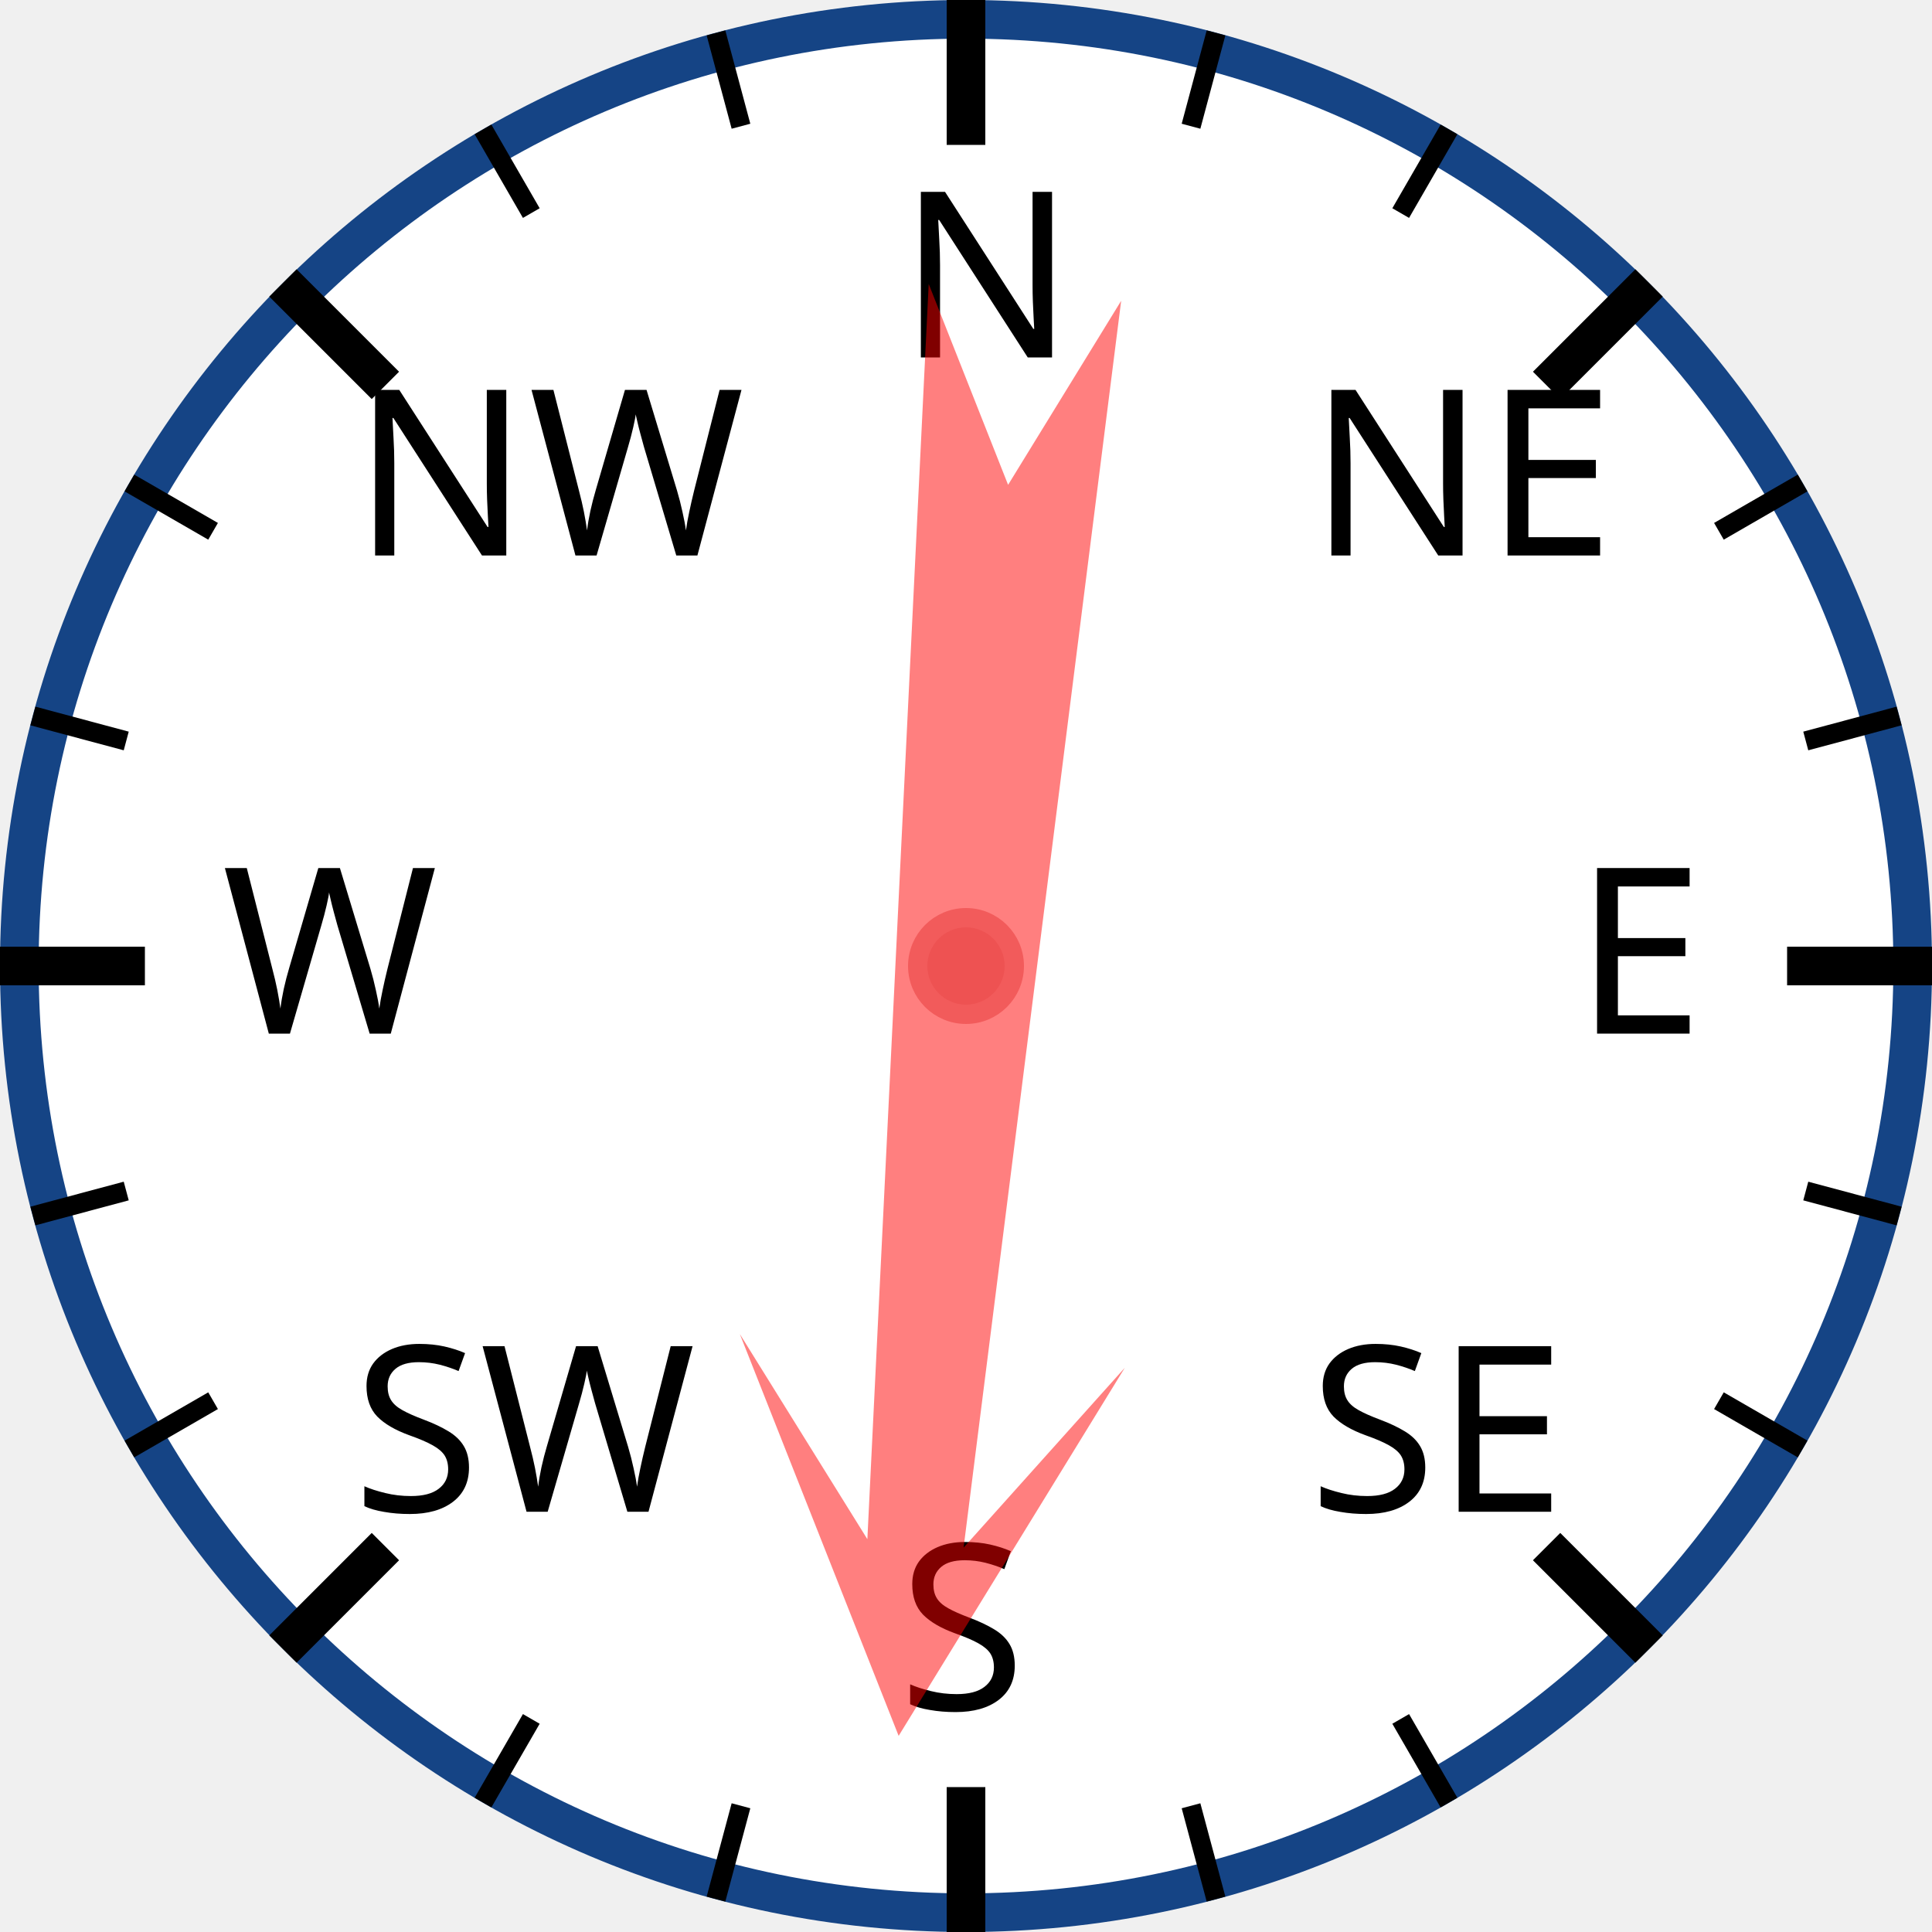
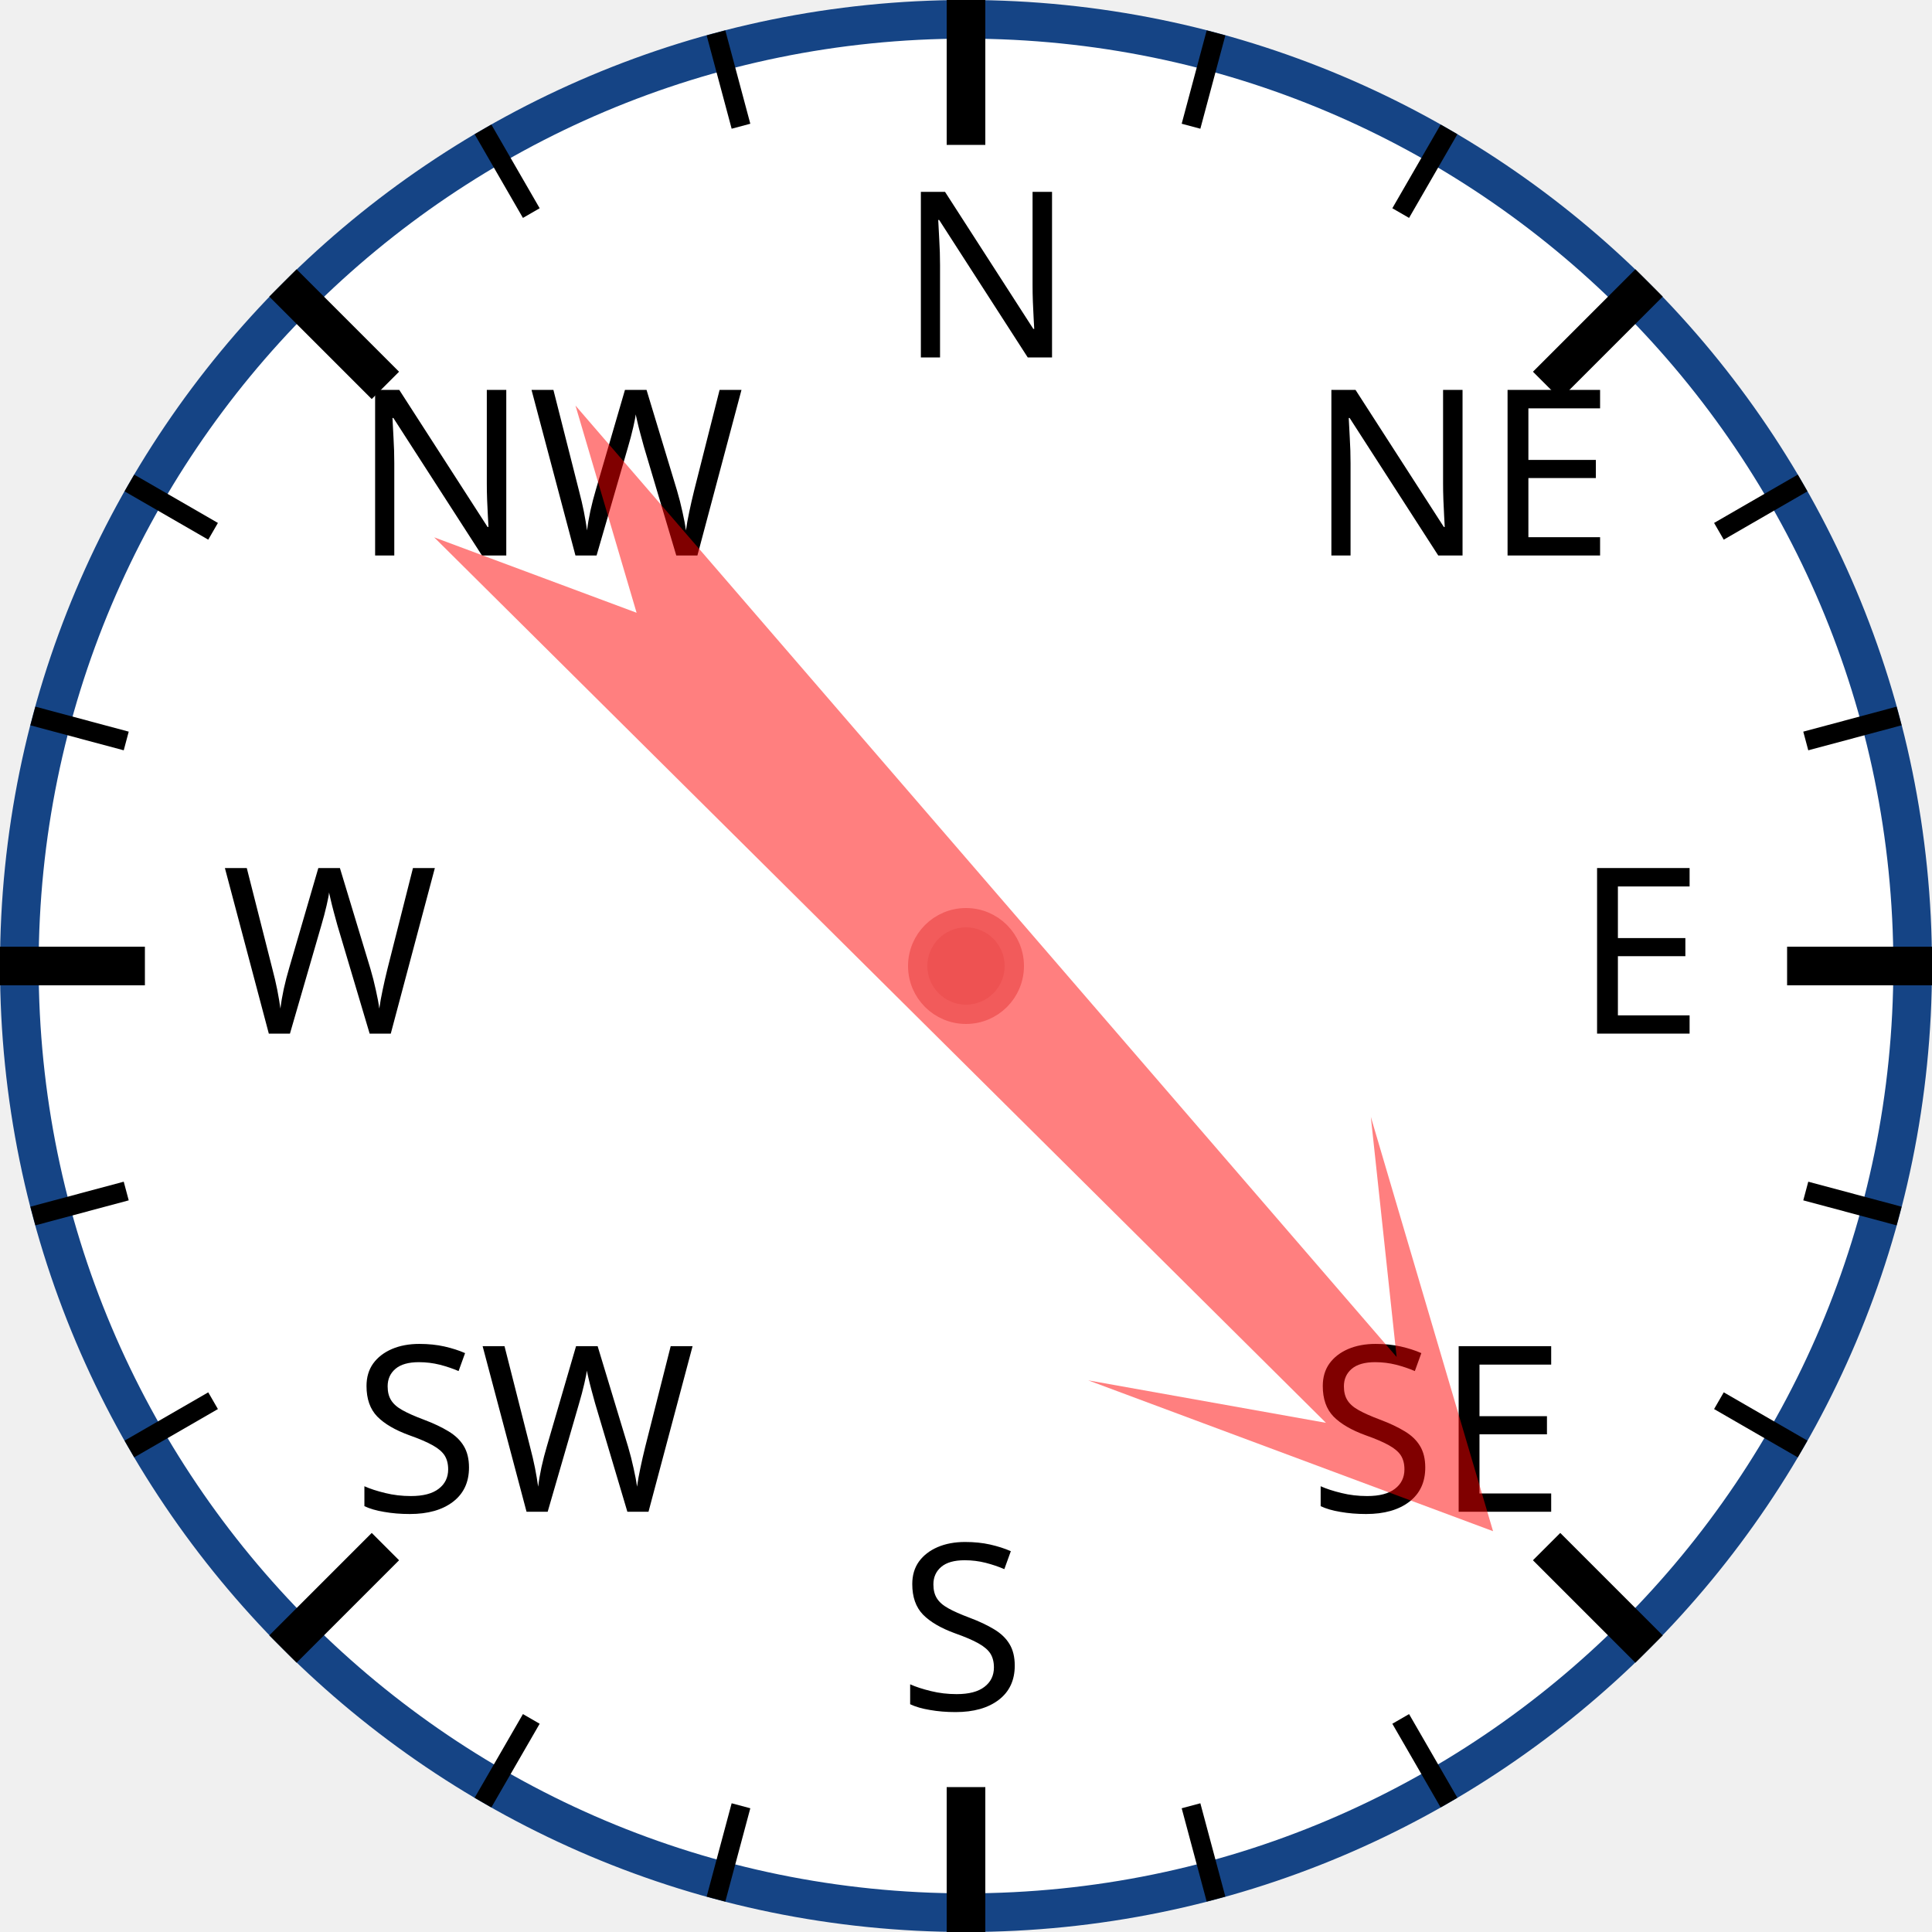
<svg xmlns="http://www.w3.org/2000/svg" width="120px" height="120px" viewBox="0 0 200 200">
  <circle cx="100" cy="100" r="98" style="fill: white; stroke: #154485; stroke-width: 4;" />
  <text x="93.0" y="37.0" style="font-family: sans-serif; font-size: 18pt;">N</text>
  <line x1="100.0" y1="0.0" x2="100.0" y2="15.0" style="stroke: black; stroke-width: 4;" />
  <line x1="74.118" y1="3.407" x2="76.706" y2="13.067" style="stroke: black; stroke-width: 2;" />
  <line x1="50" y1="13.397" x2="55" y2="22.058" style="stroke: black; stroke-width: 2;" />
  <text x="36.503" y="57.503" style="font-family: sans-serif; font-size: 18pt;">NW</text>
  <line x1="29.289" y1="29.289" x2="39.896" y2="39.896" style="stroke: black; stroke-width: 4;" />
  <line x1="13.397" y1="50" x2="22.058" y2="55" style="stroke: black; stroke-width: 2;" />
  <line x1="3.407" y1="74.118" x2="13.067" y2="76.706" style="stroke: black; stroke-width: 2;" />
  <text x="23.0" y="107.0" style="font-family: sans-serif; font-size: 18pt;">W</text>
  <line x1="0.0" y1="100.0" x2="15.0" y2="100.0" style="stroke: black; stroke-width: 4;" />
  <line x1="3.407" y1="125.882" x2="13.067" y2="123.294" style="stroke: black; stroke-width: 2;" />
  <line x1="13.397" y1="150" x2="22.058" y2="145" style="stroke: black; stroke-width: 2;" />
  <text x="36.503" y="156.497" style="font-family: sans-serif; font-size: 18pt;">SW</text>
  <line x1="29.289" y1="170.711" x2="39.896" y2="160.104" style="stroke: black; stroke-width: 4;" />
  <line x1="50" y1="186.603" x2="55" y2="177.942" style="stroke: black; stroke-width: 2;" />
  <line x1="74.118" y1="196.593" x2="76.706" y2="186.933" style="stroke: black; stroke-width: 2;" />
  <text x="93" y="177.0" style="font-family: sans-serif; font-size: 18pt;">S</text>
  <line x1="100" y1="200.0" x2="100" y2="185.0" style="stroke: black; stroke-width: 4;" />
  <line x1="125.882" y1="196.593" x2="123.294" y2="186.933" style="stroke: black; stroke-width: 2;" />
  <line x1="150.0" y1="186.603" x2="145.0" y2="177.942" style="stroke: black; stroke-width: 2;" />
  <text x="135.497" y="156.497" style="font-family: sans-serif; font-size: 18pt;">SE</text>
  <line x1="170.711" y1="170.711" x2="160.104" y2="160.104" style="stroke: black; stroke-width: 4;" />
  <line x1="186.603" y1="150" x2="177.942" y2="145" style="stroke: black; stroke-width: 2;" />
  <line x1="196.593" y1="125.882" x2="186.933" y2="123.294" style="stroke: black; stroke-width: 2;" />
  <text x="163.0" y="107" style="font-family: sans-serif; font-size: 18pt;">E</text>
  <line x1="200.0" y1="100" x2="185.0" y2="100" style="stroke: black; stroke-width: 4;" />
  <line x1="196.593" y1="74.118" x2="186.933" y2="76.706" style="stroke: black; stroke-width: 2;" />
  <line x1="186.603" y1="50" x2="177.942" y2="55" style="stroke: black; stroke-width: 2;" />
  <text x="135.497" y="57.503" style="font-family: sans-serif; font-size: 18pt;">NE</text>
  <line x1="170.711" y1="29.289" x2="160.104" y2="39.896" style="stroke: black; stroke-width: 4;" />
  <line x1="150" y1="13.397" x2="145" y2="22.058" style="stroke: black; stroke-width: 2;" />
  <line x1="125.882" y1="3.407" x2="123.294" y2="13.067" style="stroke: black; stroke-width: 2;" />
-   <polygon points="100 20 120 60 105 40 110 170 100 150 90 170 95 40 80 60" style="fill: red; fill-opacity: 0.5;" transform="rotate(185,100,100)" />
+   <polygon points="100 20 120 60 105 40 110 170 100 150 90 170 95 40 80 60" style="fill: red; fill-opacity: 0.5;" transform="rotate(137,100,100)" />
  <circle cx="100" cy="100" r="5" style="fill: #EE5252; stroke: #F25B5B; stroke-width: 2;" />
</svg>
